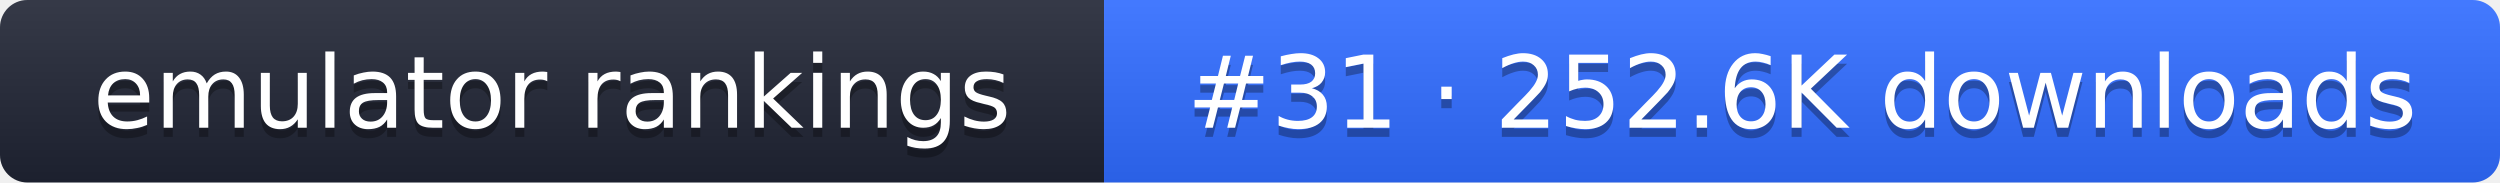
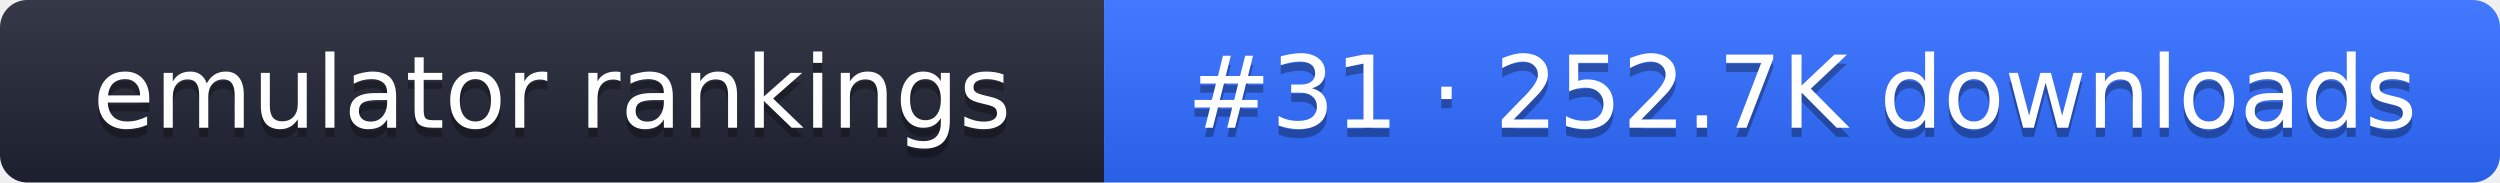
- <svg xmlns="http://www.w3.org/2000/svg" width="274" height="20" role="img" aria-label="emulator rankings: #31 · 252.6K downloads">
+ <svg xmlns="http://www.w3.org/2000/svg" width="274" height="20" role="img" aria-label="emulator rankings: #31 · 252.7K downloads">
  <linearGradient id="g" x2="0" y2="100%">
    <stop offset="0" stop-color="#fff" stop-opacity=".1" />
    <stop offset="1" stop-opacity=".1" />
  </linearGradient>
  <clipPath id="r">
    <rect width="274" height="20" rx="3" fill="#fff" />
  </clipPath>
  <g clip-path="url(#r)">
    <rect width="121" height="20" fill="#1f2433" />
    <rect x="121" width="153" height="20" fill="#2f6bff" />
    <rect width="274" height="20" fill="url(#g)" />
  </g>
  <g fill="#fff" text-anchor="middle" font-family="Verdana,DejaVu Sans,sans-serif" font-size="11">
    <text x="60.5" y="15" fill="#010101" fill-opacity=".3">emulator rankings</text>
    <text x="60.5" y="14">emulator rankings</text>
-     <text x="197.5" y="15" fill="#010101" fill-opacity=".3">#31 · 252.6K downloads</text>
-     <text x="197.5" y="14">#31 · 252.6K downloads</text>
+     <text x="197.5" y="15" fill="#010101" fill-opacity=".3">#31 · 252.7K downloads</text>
+     <text x="197.5" y="14">#31 · 252.7K downloads</text>
  </g>
</svg>
